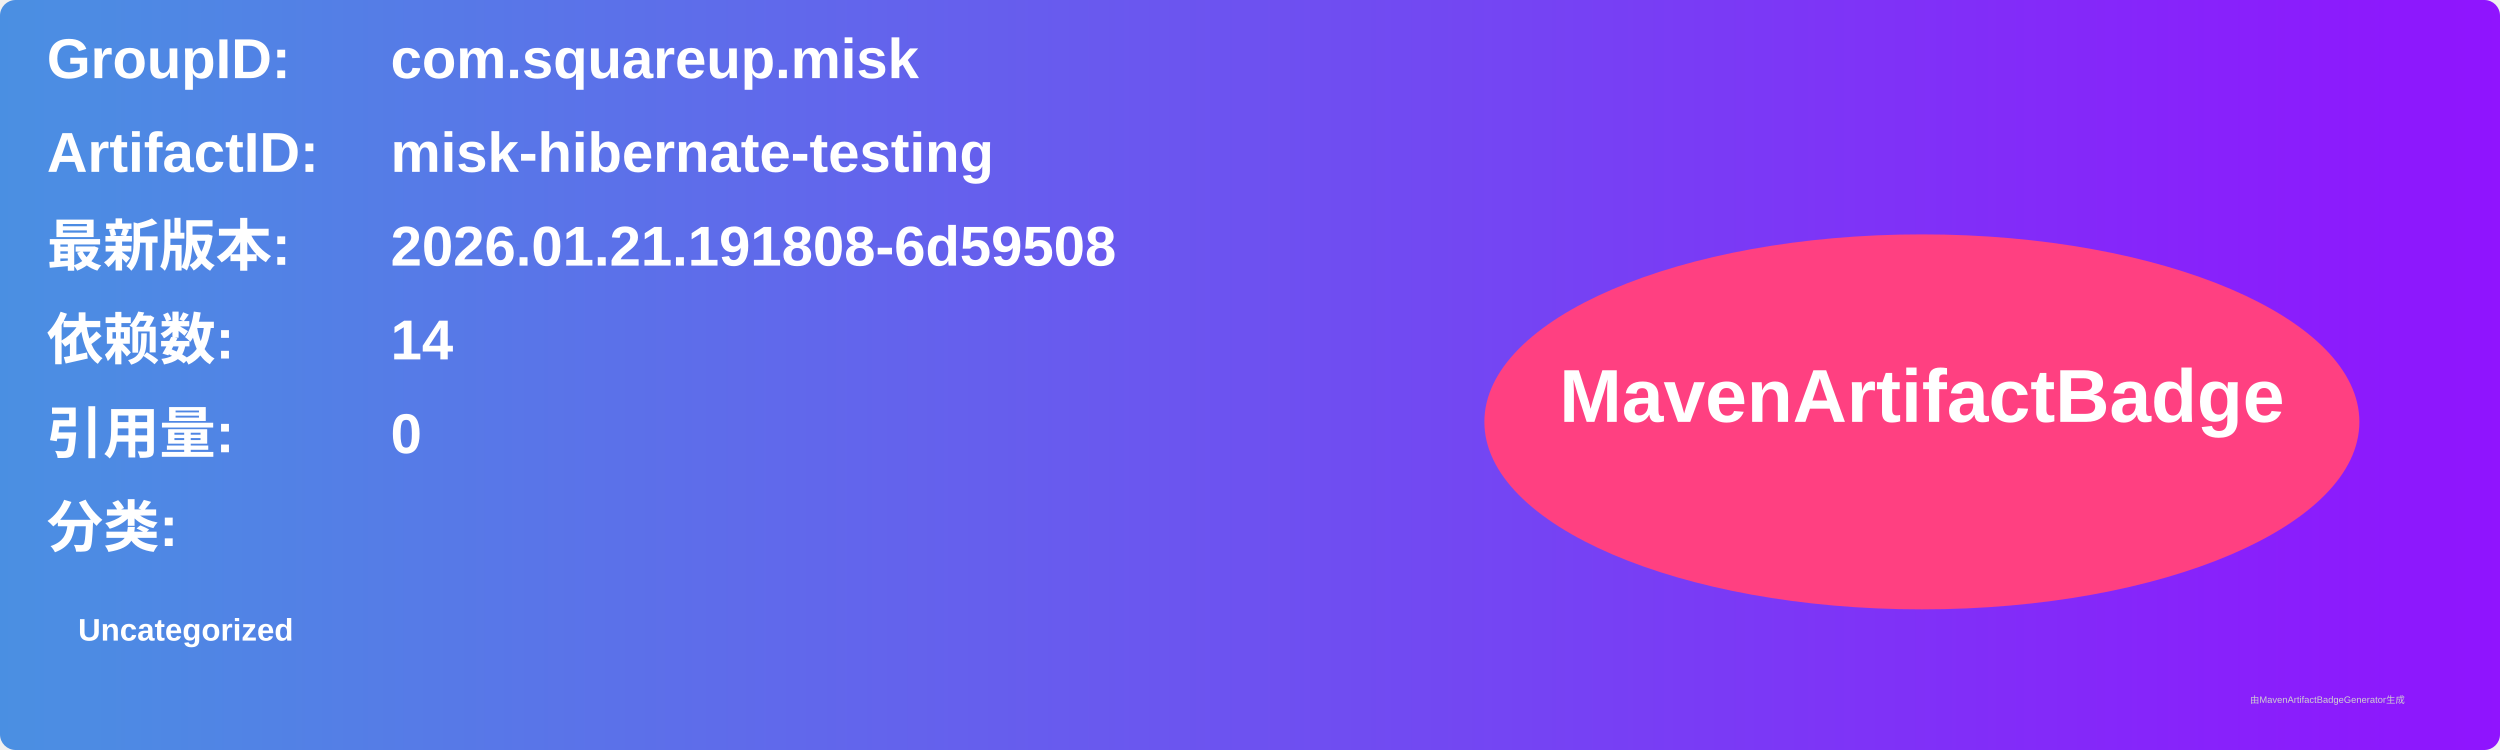
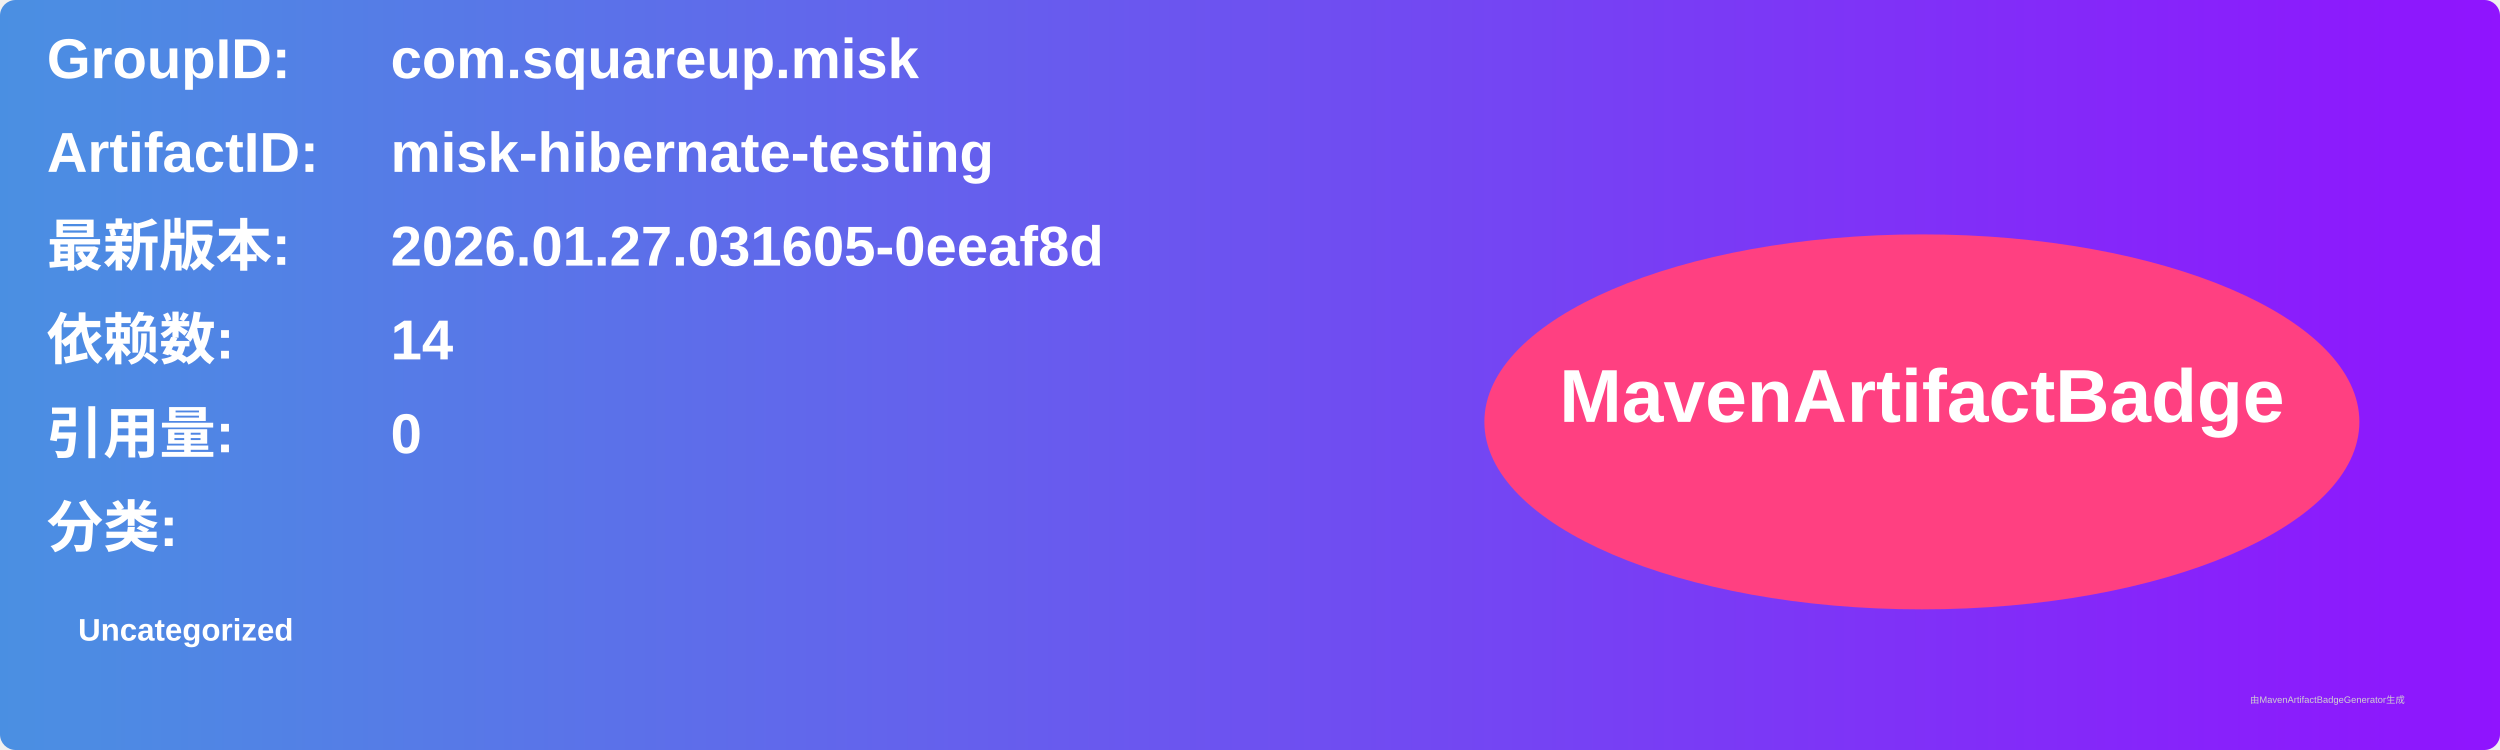
<svg xmlns="http://www.w3.org/2000/svg" width="800" height="240" viewBox="0 0 800 240">
  <linearGradient id="grad" x1="0%" y1="0%" x2="100%" y2="0%">
    <stop offset="0%" stop-color="#4a90e2" />
    <stop offset="100%" stop-color="#9013fe" />
  </linearGradient>
  <rect width="100%" height="100%" rx="5" ry="5" fill="url(#grad)" />
  <g transform="translate(15, 15)">
    <text x="0" y="10" font-family="Arial" font-size="18" fill="white" font-weight="bold" width="260">GroupID:</text>
    <text x="110" y="10" font-family="Arial" font-size="18" fill="white" font-weight="bold" width="460">com.squareup.misk</text>
    <text x="0" y="40" font-family="Arial" font-size="18" fill="white" font-weight="bold" width="260">ArtifactID:</text>
    <text x="110" y="40" font-family="Arial" font-size="18" fill="white" font-weight="bold" width="460">misk-hibernate-testing</text>
    <text x="0" y="70" font-family="Arial" font-size="18" fill="white" font-weight="bold">最新版本:</text>
    <text x="110" y="70" font-family="Arial" font-size="18" fill="white" font-weight="bold">
-       <tspan font-weight="bold">2026.01.21.191808-6d59508</tspan>
+       <tspan font-weight="bold">2026.01.27.031605-0eeaf8d</tspan>
    </text>
    <text x="0" y="100" font-family="Arial" font-size="18" fill="white" font-weight="bold">依赖数: </text>
    <text x="110" y="100" font-family="Arial" font-size="18" fill="white">
      <tspan font-weight="bold">14</tspan>
    </text>
    <text x="0" y="130" font-family="Arial" font-size="18" fill="white" font-weight="bold">引用量: </text>
    <text x="110" y="130" font-family="Arial" font-size="18" fill="white">
      <tspan font-weight="bold">0</tspan>
    </text>
    <text x="0" y="160" font-family="Arial" font-size="18" fill="white" font-weight="bold">分类:</text>
    <text x="10" y="190" font-family="Arial" font-size="10" fill="white">
      <tspan font-weight="bold">Uncategorized</tspan>
    </text>
    <ellipse cx="600" cy="120" rx="140" ry="60" fill="#ff4081" />
    <text x="600" y="120" text-anchor="middle" font-family="Arial" font-size="24" fill="white" font-weight="bold">MavenArtifactBadge</text>
  </g>
  <text x="720" y="225" font-family="Arial" font-size="3" fill="#d0d0d0">由MavenArtifactBadgeGenerator生成</text>
</svg>
